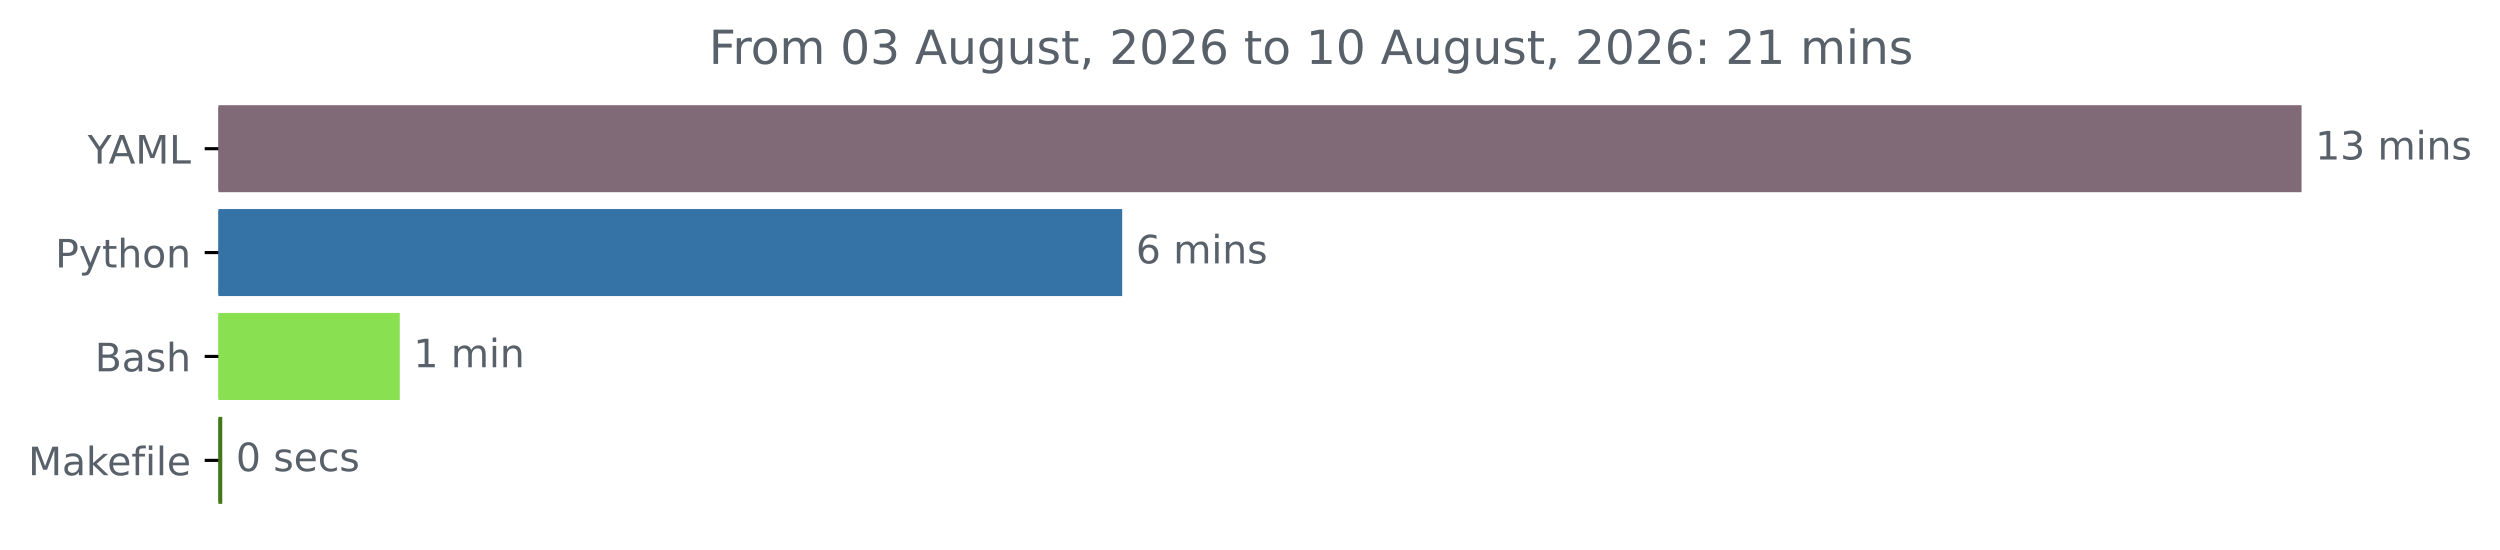
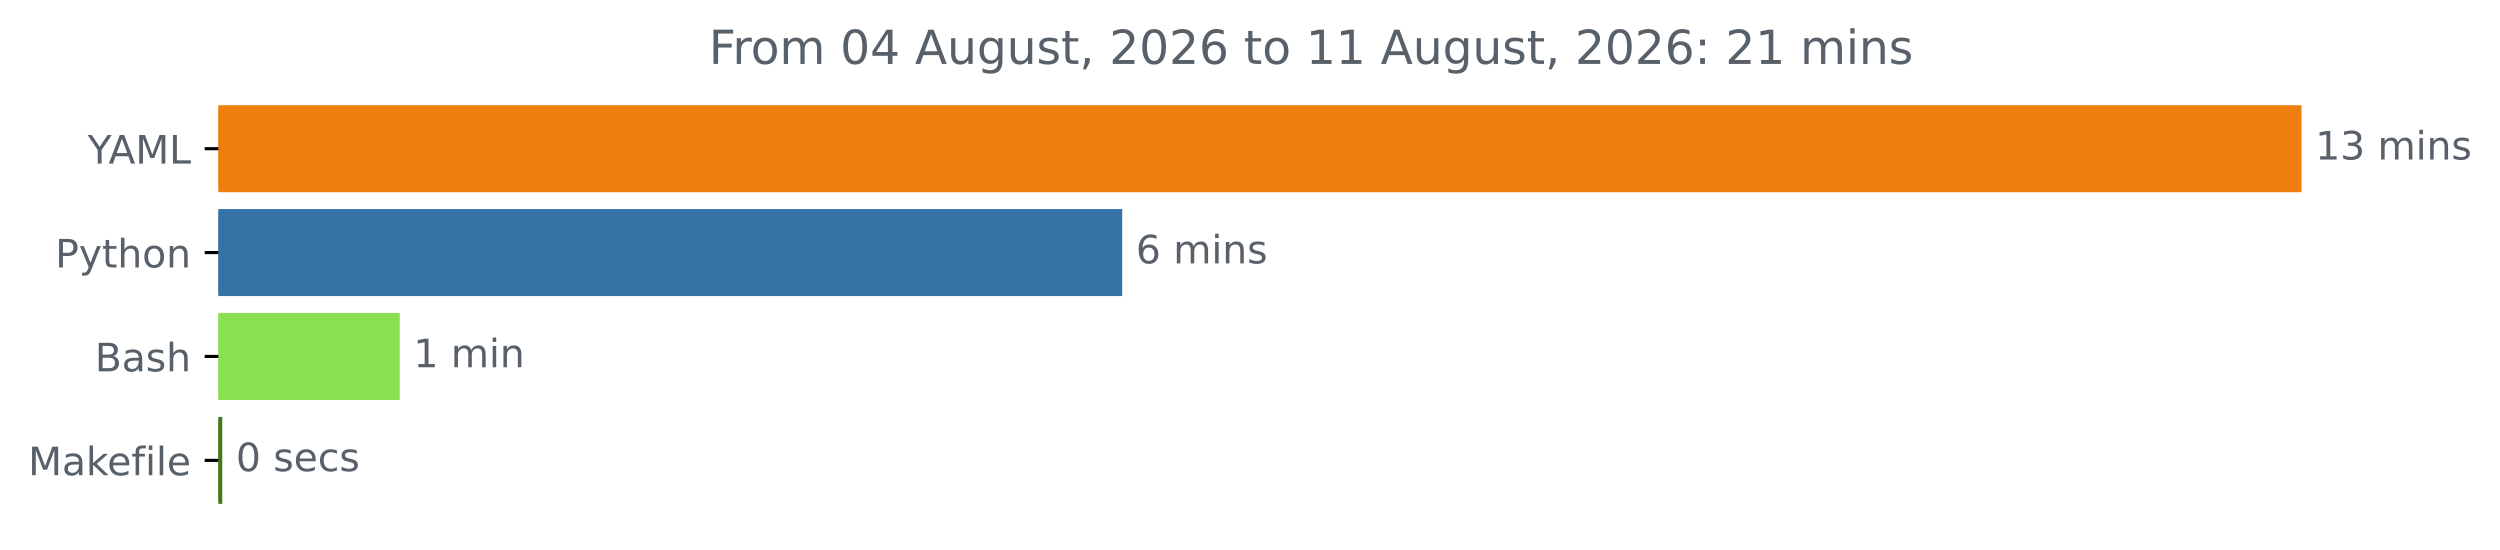
<svg xmlns="http://www.w3.org/2000/svg" xmlns:xlink="http://www.w3.org/1999/xlink" width="638.365pt" height="140.398pt" viewBox="0 0 638.365 140.398" version="1.1">
  <defs>
    <style type="text/css">*{stroke-linejoin: round; stroke-linecap: butt}</style>
  </defs>
  <g id="figure_1">
    <g id="patch_1">
      <path d="M 0 140.398  L 638.365 140.398  L 638.365 0  L 0 0  L 0 140.398  z " style="fill: none" />
    </g>
    <g id="axes_1">
      <g id="patch_2">
-         <path d="M 55.767 27.358  L 587.196 27.358  L 587.196 48.579  L 55.767 48.579  z " clip-path="url(#p8952493c80)" style="fill: #806a78; stroke: #806a78; stroke-linejoin: miter" />
+         <path d="M 55.767 27.358  L 587.196 27.358  L 587.196 48.579  L 55.767 48.579  z " clip-path="url(#pcfa1164f97)" style="fill: #ee7e0d; stroke: #ee7e0d; stroke-linejoin: miter" />
      </g>
      <g id="patch_3">
-         <path d="M 55.767 53.884  L 286.05 53.884  L 286.05 75.105  L 55.767 75.105  z " clip-path="url(#p8952493c80)" style="fill: #3572a5; stroke: #3572a5; stroke-linejoin: miter" />
+         <path d="M 55.767 53.884  L 286.05 53.884  L 286.05 75.105  L 55.767 75.105  z " clip-path="url(#pcfa1164f97)" style="fill: #3572a5; stroke: #3572a5; stroke-linejoin: miter" />
      </g>
      <g id="patch_4">
-         <path d="M 55.767 80.411  L 101.581 80.411  L 101.581 101.632  L 55.767 101.632  z " clip-path="url(#p8952493c80)" style="fill: #89e051; stroke: #89e051; stroke-linejoin: miter" />
+         <path d="M 55.767 80.411  L 101.581 80.411  L 101.581 101.632  L 55.767 101.632  z " clip-path="url(#pcfa1164f97)" style="fill: #89e051; stroke: #89e051; stroke-linejoin: miter" />
      </g>
      <g id="patch_5">
-         <path d="M 55.767 106.937  L 56.252 106.937  L 56.252 128.158  L 55.767 128.158  z " clip-path="url(#p8952493c80)" style="fill: #427819; stroke: #427819; stroke-linejoin: miter" />
+         <path d="M 55.767 106.937  L 56.252 106.937  L 56.252 128.158  L 55.767 128.158  z " clip-path="url(#pcfa1164f97)" style="fill: #427819; stroke: #427819; stroke-linejoin: miter" />
      </g>
      <g id="matplotlib.axis_1" />
      <g id="matplotlib.axis_2">
        <g id="ytick_1">
          <g id="line2d_1">
            <defs>
-               <path id="m3f96656aea" d="M 0 0  L -3.5 0  " style="stroke: #000000; stroke-width: 0.8" />
+               <path id="me6013aa920" d="M 0 0  L -3.5 0  " style="stroke: #000000; stroke-width: 0.8" />
            </defs>
            <g>
-               <use xlink:href="#m3f96656aea" x="55.767" y="37.969" style="stroke: #000000; stroke-width: 0.8" />
+               <use xlink:href="#me6013aa920" x="55.767" y="37.969" style="stroke: #000000; stroke-width: 0.8" />
            </g>
          </g>
          <g id="text_1">
            <g style="fill: #586069" transform="translate(22.39375 41.76787) scale(0.1 -0.1)">
              <defs>
                <path id="DejaVuSans-59" d="M -13 4666  L 666 4666  L 1959 2747  L 3244 4666  L 3922 4666  L 2272 2222  L 2272 0  L 1638 0  L 1638 2222  L -13 4666  z " transform="scale(0.015625)" />
                <path id="DejaVuSans-41" d="M 2188 4044  L 1331 1722  L 3047 1722  L 2188 4044  z M 1831 4666  L 2547 4666  L 4325 0  L 3669 0  L 3244 1197  L 1141 1197  L 716 0  L 50 0  L 1831 4666  z " transform="scale(0.015625)" />
                <path id="DejaVuSans-4d" d="M 628 4666  L 1569 4666  L 2759 1491  L 3956 4666  L 4897 4666  L 4897 0  L 4281 0  L 4281 4097  L 3078 897  L 2444 897  L 1241 4097  L 1241 0  L 628 0  L 628 4666  z " transform="scale(0.015625)" />
                <path id="DejaVuSans-4c" d="M 628 4666  L 1259 4666  L 1259 531  L 3531 531  L 3531 0  L 628 0  L 628 4666  z " transform="scale(0.015625)" />
              </defs>
              <use xlink:href="#DejaVuSans-59" />
              <use xlink:href="#DejaVuSans-41" x="53.334" />
              <use xlink:href="#DejaVuSans-4d" x="121.742" />
              <use xlink:href="#DejaVuSans-4c" x="208.021" />
            </g>
          </g>
        </g>
        <g id="ytick_2">
          <g id="line2d_2">
            <g>
-               <use xlink:href="#m3f96656aea" x="55.767" y="64.495" style="stroke: #000000; stroke-width: 0.8" />
+               <use xlink:href="#me6013aa920" x="55.767" y="64.495" style="stroke: #000000; stroke-width: 0.8" />
            </g>
          </g>
          <g id="text_2">
            <g style="fill: #586069" transform="translate(14.10469 68.29419) scale(0.1 -0.1)">
              <defs>
                <path id="DejaVuSans-50" d="M 1259 4147  L 1259 2394  L 2053 2394  Q 2494 2394 2734 2622  Q 2975 2850 2975 3272  Q 2975 3691 2734 3919  Q 2494 4147 2053 4147  L 1259 4147  z M 628 4666  L 2053 4666  Q 2838 4666 3239 4311  Q 3641 3956 3641 3272  Q 3641 2581 3239 2228  Q 2838 1875 2053 1875  L 1259 1875  L 1259 0  L 628 0  L 628 4666  z " transform="scale(0.015625)" />
                <path id="DejaVuSans-79" d="M 2059 -325  Q 1816 -950 1584 -1140  Q 1353 -1331 966 -1331  L 506 -1331  L 506 -850  L 844 -850  Q 1081 -850 1212 -737  Q 1344 -625 1503 -206  L 1606 56  L 191 3500  L 800 3500  L 1894 763  L 2988 3500  L 3597 3500  L 2059 -325  z " transform="scale(0.015625)" />
                <path id="DejaVuSans-74" d="M 1172 4494  L 1172 3500  L 2356 3500  L 2356 3053  L 1172 3053  L 1172 1153  Q 1172 725 1289 603  Q 1406 481 1766 481  L 2356 481  L 2356 0  L 1766 0  Q 1100 0 847 248  Q 594 497 594 1153  L 594 3053  L 172 3053  L 172 3500  L 594 3500  L 594 4494  L 1172 4494  z " transform="scale(0.015625)" />
                <path id="DejaVuSans-68" d="M 3513 2113  L 3513 0  L 2938 0  L 2938 2094  Q 2938 2591 2744 2837  Q 2550 3084 2163 3084  Q 1697 3084 1428 2787  Q 1159 2491 1159 1978  L 1159 0  L 581 0  L 581 4863  L 1159 4863  L 1159 2956  Q 1366 3272 1645 3428  Q 1925 3584 2291 3584  Q 2894 3584 3203 3211  Q 3513 2838 3513 2113  z " transform="scale(0.015625)" />
                <path id="DejaVuSans-6f" d="M 1959 3097  Q 1497 3097 1228 2736  Q 959 2375 959 1747  Q 959 1119 1226 758  Q 1494 397 1959 397  Q 2419 397 2687 759  Q 2956 1122 2956 1747  Q 2956 2369 2687 2733  Q 2419 3097 1959 3097  z M 1959 3584  Q 2709 3584 3137 3096  Q 3566 2609 3566 1747  Q 3566 888 3137 398  Q 2709 -91 1959 -91  Q 1206 -91 779 398  Q 353 888 353 1747  Q 353 2609 779 3096  Q 1206 3584 1959 3584  z " transform="scale(0.015625)" />
                <path id="DejaVuSans-6e" d="M 3513 2113  L 3513 0  L 2938 0  L 2938 2094  Q 2938 2591 2744 2837  Q 2550 3084 2163 3084  Q 1697 3084 1428 2787  Q 1159 2491 1159 1978  L 1159 0  L 581 0  L 581 3500  L 1159 3500  L 1159 2956  Q 1366 3272 1645 3428  Q 1925 3584 2291 3584  Q 2894 3584 3203 3211  Q 3513 2838 3513 2113  z " transform="scale(0.015625)" />
              </defs>
              <use xlink:href="#DejaVuSans-50" />
              <use xlink:href="#DejaVuSans-79" x="60.303" />
              <use xlink:href="#DejaVuSans-74" x="119.482" />
              <use xlink:href="#DejaVuSans-68" x="158.691" />
              <use xlink:href="#DejaVuSans-6f" x="222.07" />
              <use xlink:href="#DejaVuSans-6e" x="283.252" />
            </g>
          </g>
        </g>
        <g id="ytick_3">
          <g id="line2d_3">
            <g>
-               <use xlink:href="#m3f96656aea" x="55.767" y="91.021" style="stroke: #000000; stroke-width: 0.8" />
+               <use xlink:href="#me6013aa920" x="55.767" y="91.021" style="stroke: #000000; stroke-width: 0.8" />
            </g>
          </g>
          <g id="text_3">
            <g style="fill: #586069" transform="translate(24.23125 94.8205) scale(0.1 -0.1)">
              <defs>
                <path id="DejaVuSans-42" d="M 1259 2228  L 1259 519  L 2272 519  Q 2781 519 3026 730  Q 3272 941 3272 1375  Q 3272 1813 3026 2020  Q 2781 2228 2272 2228  L 1259 2228  z M 1259 4147  L 1259 2741  L 2194 2741  Q 2656 2741 2882 2914  Q 3109 3088 3109 3444  Q 3109 3797 2882 3972  Q 2656 4147 2194 4147  L 1259 4147  z M 628 4666  L 2241 4666  Q 2963 4666 3353 4366  Q 3744 4066 3744 3513  Q 3744 3084 3544 2831  Q 3344 2578 2956 2516  Q 3422 2416 3680 2098  Q 3938 1781 3938 1306  Q 3938 681 3513 340  Q 3088 0 2303 0  L 628 0  L 628 4666  z " transform="scale(0.015625)" />
                <path id="DejaVuSans-61" d="M 2194 1759  Q 1497 1759 1228 1600  Q 959 1441 959 1056  Q 959 750 1161 570  Q 1363 391 1709 391  Q 2188 391 2477 730  Q 2766 1069 2766 1631  L 2766 1759  L 2194 1759  z M 3341 1997  L 3341 0  L 2766 0  L 2766 531  Q 2569 213 2275 61  Q 1981 -91 1556 -91  Q 1019 -91 701 211  Q 384 513 384 1019  Q 384 1609 779 1909  Q 1175 2209 1959 2209  L 2766 2209  L 2766 2266  Q 2766 2663 2505 2880  Q 2244 3097 1772 3097  Q 1472 3097 1187 3025  Q 903 2953 641 2809  L 641 3341  Q 956 3463 1253 3523  Q 1550 3584 1831 3584  Q 2591 3584 2966 3190  Q 3341 2797 3341 1997  z " transform="scale(0.015625)" />
                <path id="DejaVuSans-73" d="M 2834 3397  L 2834 2853  Q 2591 2978 2328 3040  Q 2066 3103 1784 3103  Q 1356 3103 1142 2972  Q 928 2841 928 2578  Q 928 2378 1081 2264  Q 1234 2150 1697 2047  L 1894 2003  Q 2506 1872 2764 1633  Q 3022 1394 3022 966  Q 3022 478 2636 193  Q 2250 -91 1575 -91  Q 1294 -91 989 -36  Q 684 19 347 128  L 347 722  Q 666 556 975 473  Q 1284 391 1588 391  Q 1994 391 2212 530  Q 2431 669 2431 922  Q 2431 1156 2273 1281  Q 2116 1406 1581 1522  L 1381 1569  Q 847 1681 609 1914  Q 372 2147 372 2553  Q 372 3047 722 3315  Q 1072 3584 1716 3584  Q 2034 3584 2315 3537  Q 2597 3491 2834 3397  z " transform="scale(0.015625)" />
              </defs>
              <use xlink:href="#DejaVuSans-42" />
              <use xlink:href="#DejaVuSans-61" x="68.604" />
              <use xlink:href="#DejaVuSans-73" x="129.883" />
              <use xlink:href="#DejaVuSans-68" x="181.982" />
            </g>
          </g>
        </g>
        <g id="ytick_4">
          <g id="line2d_4">
            <g>
-               <use xlink:href="#m3f96656aea" x="55.767" y="117.548" style="stroke: #000000; stroke-width: 0.8" />
+               <use xlink:href="#me6013aa920" x="55.767" y="117.548" style="stroke: #000000; stroke-width: 0.8" />
            </g>
          </g>
          <g id="text_4">
            <g style="fill: #586069" transform="translate(7.2 121.3468) scale(0.1 -0.1)">
              <defs>
                <path id="DejaVuSans-6b" d="M 581 4863  L 1159 4863  L 1159 1991  L 2875 3500  L 3609 3500  L 1753 1863  L 3688 0  L 2938 0  L 1159 1709  L 1159 0  L 581 0  L 581 4863  z " transform="scale(0.015625)" />
                <path id="DejaVuSans-65" d="M 3597 1894  L 3597 1613  L 953 1613  Q 991 1019 1311 708  Q 1631 397 2203 397  Q 2534 397 2845 478  Q 3156 559 3463 722  L 3463 178  Q 3153 47 2828 -22  Q 2503 -91 2169 -91  Q 1331 -91 842 396  Q 353 884 353 1716  Q 353 2575 817 3079  Q 1281 3584 2069 3584  Q 2775 3584 3186 3129  Q 3597 2675 3597 1894  z M 3022 2063  Q 3016 2534 2758 2815  Q 2500 3097 2075 3097  Q 1594 3097 1305 2825  Q 1016 2553 972 2059  L 3022 2063  z " transform="scale(0.015625)" />
                <path id="DejaVuSans-66" d="M 2375 4863  L 2375 4384  L 1825 4384  Q 1516 4384 1395 4259  Q 1275 4134 1275 3809  L 1275 3500  L 2222 3500  L 2222 3053  L 1275 3053  L 1275 0  L 697 0  L 697 3053  L 147 3053  L 147 3500  L 697 3500  L 697 3744  Q 697 4328 969 4595  Q 1241 4863 1831 4863  L 2375 4863  z " transform="scale(0.015625)" />
                <path id="DejaVuSans-69" d="M 603 3500  L 1178 3500  L 1178 0  L 603 0  L 603 3500  z M 603 4863  L 1178 4863  L 1178 4134  L 603 4134  L 603 4863  z " transform="scale(0.015625)" />
                <path id="DejaVuSans-6c" d="M 603 4863  L 1178 4863  L 1178 0  L 603 0  L 603 4863  z " transform="scale(0.015625)" />
              </defs>
              <use xlink:href="#DejaVuSans-4d" />
              <use xlink:href="#DejaVuSans-61" x="86.279" />
              <use xlink:href="#DejaVuSans-6b" x="147.559" />
              <use xlink:href="#DejaVuSans-65" x="201.844" />
              <use xlink:href="#DejaVuSans-66" x="263.367" />
              <use xlink:href="#DejaVuSans-69" x="298.572" />
              <use xlink:href="#DejaVuSans-6c" x="326.355" />
              <use xlink:href="#DejaVuSans-65" x="354.139" />
            </g>
          </g>
        </g>
      </g>
      <g id="text_5">
        <g style="fill: #586069" transform="translate(591.1958 40.72803) scale(0.1 -0.1)">
          <defs>
            <path id="DejaVuSans-31" d="M 794 531  L 1825 531  L 1825 4091  L 703 3866  L 703 4441  L 1819 4666  L 2450 4666  L 2450 531  L 3481 531  L 3481 0  L 794 0  L 794 531  z " transform="scale(0.015625)" />
            <path id="DejaVuSans-33" d="M 2597 2516  Q 3050 2419 3304 2112  Q 3559 1806 3559 1356  Q 3559 666 3084 287  Q 2609 -91 1734 -91  Q 1441 -91 1130 -33  Q 819 25 488 141  L 488 750  Q 750 597 1062 519  Q 1375 441 1716 441  Q 2309 441 2620 675  Q 2931 909 2931 1356  Q 2931 1769 2642 2001  Q 2353 2234 1838 2234  L 1294 2234  L 1294 2753  L 1863 2753  Q 2328 2753 2575 2939  Q 2822 3125 2822 3475  Q 2822 3834 2567 4026  Q 2313 4219 1838 4219  Q 1578 4219 1281 4162  Q 984 4106 628 3988  L 628 4550  Q 988 4650 1302 4700  Q 1616 4750 1894 4750  Q 2613 4750 3031 4423  Q 3450 4097 3450 3541  Q 3450 3153 3228 2886  Q 3006 2619 2597 2516  z " transform="scale(0.015625)" />
            <path id="DejaVuSans-20" transform="scale(0.015625)" />
            <path id="DejaVuSans-6d" d="M 3328 2828  Q 3544 3216 3844 3400  Q 4144 3584 4550 3584  Q 5097 3584 5394 3201  Q 5691 2819 5691 2113  L 5691 0  L 5113 0  L 5113 2094  Q 5113 2597 4934 2840  Q 4756 3084 4391 3084  Q 3944 3084 3684 2787  Q 3425 2491 3425 1978  L 3425 0  L 2847 0  L 2847 2094  Q 2847 2600 2669 2842  Q 2491 3084 2119 3084  Q 1678 3084 1418 2786  Q 1159 2488 1159 1978  L 1159 0  L 581 0  L 581 3500  L 1159 3500  L 1159 2956  Q 1356 3278 1631 3431  Q 1906 3584 2284 3584  Q 2666 3584 2933 3390  Q 3200 3197 3328 2828  z " transform="scale(0.015625)" />
          </defs>
          <use xlink:href="#DejaVuSans-31" />
          <use xlink:href="#DejaVuSans-33" x="63.623" />
          <use xlink:href="#DejaVuSans-20" x="127.246" />
          <use xlink:href="#DejaVuSans-6d" x="159.033" />
          <use xlink:href="#DejaVuSans-69" x="256.445" />
          <use xlink:href="#DejaVuSans-6e" x="284.229" />
          <use xlink:href="#DejaVuSans-73" x="347.607" />
        </g>
      </g>
      <g id="text_6">
        <g style="fill: #586069" transform="translate(290.0502 67.25434) scale(0.1 -0.1)">
          <defs>
            <path id="DejaVuSans-36" d="M 2113 2584  Q 1688 2584 1439 2293  Q 1191 2003 1191 1497  Q 1191 994 1439 701  Q 1688 409 2113 409  Q 2538 409 2786 701  Q 3034 994 3034 1497  Q 3034 2003 2786 2293  Q 2538 2584 2113 2584  z M 3366 4563  L 3366 3988  Q 3128 4100 2886 4159  Q 2644 4219 2406 4219  Q 1781 4219 1451 3797  Q 1122 3375 1075 2522  Q 1259 2794 1537 2939  Q 1816 3084 2150 3084  Q 2853 3084 3261 2657  Q 3669 2231 3669 1497  Q 3669 778 3244 343  Q 2819 -91 2113 -91  Q 1303 -91 875 529  Q 447 1150 447 2328  Q 447 3434 972 4092  Q 1497 4750 2381 4750  Q 2619 4750 2861 4703  Q 3103 4656 3366 4563  z " transform="scale(0.015625)" />
          </defs>
          <use xlink:href="#DejaVuSans-36" />
          <use xlink:href="#DejaVuSans-20" x="63.623" />
          <use xlink:href="#DejaVuSans-6d" x="95.41" />
          <use xlink:href="#DejaVuSans-69" x="192.822" />
          <use xlink:href="#DejaVuSans-6e" x="220.605" />
          <use xlink:href="#DejaVuSans-73" x="283.984" />
        </g>
      </g>
      <g id="text_7">
        <g style="fill: #586069" transform="translate(105.5814 93.78066) scale(0.1 -0.1)">
          <use xlink:href="#DejaVuSans-31" />
          <use xlink:href="#DejaVuSans-20" x="63.623" />
          <use xlink:href="#DejaVuSans-6d" x="95.41" />
          <use xlink:href="#DejaVuSans-69" x="192.822" />
          <use xlink:href="#DejaVuSans-6e" x="220.605" />
        </g>
      </g>
      <g id="text_8">
        <g style="fill: #586069" transform="translate(60.25199 120.307) scale(0.1 -0.1)">
          <defs>
            <path id="DejaVuSans-30" d="M 2034 4250  Q 1547 4250 1301 3770  Q 1056 3291 1056 2328  Q 1056 1369 1301 889  Q 1547 409 2034 409  Q 2525 409 2770 889  Q 3016 1369 3016 2328  Q 3016 3291 2770 3770  Q 2525 4250 2034 4250  z M 2034 4750  Q 2819 4750 3233 4129  Q 3647 3509 3647 2328  Q 3647 1150 3233 529  Q 2819 -91 2034 -91  Q 1250 -91 836 529  Q 422 1150 422 2328  Q 422 3509 836 4129  Q 1250 4750 2034 4750  z " transform="scale(0.015625)" />
            <path id="DejaVuSans-63" d="M 3122 3366  L 3122 2828  Q 2878 2963 2633 3030  Q 2388 3097 2138 3097  Q 1578 3097 1268 2742  Q 959 2388 959 1747  Q 959 1106 1268 751  Q 1578 397 2138 397  Q 2388 397 2633 464  Q 2878 531 3122 666  L 3122 134  Q 2881 22 2623 -34  Q 2366 -91 2075 -91  Q 1284 -91 818 406  Q 353 903 353 1747  Q 353 2603 823 3093  Q 1294 3584 2113 3584  Q 2378 3584 2631 3529  Q 2884 3475 3122 3366  z " transform="scale(0.015625)" />
          </defs>
          <use xlink:href="#DejaVuSans-30" />
          <use xlink:href="#DejaVuSans-20" x="63.623" />
          <use xlink:href="#DejaVuSans-73" x="95.41" />
          <use xlink:href="#DejaVuSans-65" x="147.51" />
          <use xlink:href="#DejaVuSans-63" x="209.033" />
          <use xlink:href="#DejaVuSans-73" x="264.014" />
        </g>
      </g>
      <g id="text_9">
        <g style="fill: #586069" transform="translate(181.0069 16.31812) scale(0.12 -0.12)">
          <defs>
            <path id="DejaVuSans-46" d="M 628 4666  L 3309 4666  L 3309 4134  L 1259 4134  L 1259 2759  L 3109 2759  L 3109 2228  L 1259 2228  L 1259 0  L 628 0  L 628 4666  z " transform="scale(0.015625)" />
            <path id="DejaVuSans-72" d="M 2631 2963  Q 2534 3019 2420 3045  Q 2306 3072 2169 3072  Q 1681 3072 1420 2755  Q 1159 2438 1159 1844  L 1159 0  L 581 0  L 581 3500  L 1159 3500  L 1159 2956  Q 1341 3275 1631 3429  Q 1922 3584 2338 3584  Q 2397 3584 2469 3576  Q 2541 3569 2628 3553  L 2631 2963  z " transform="scale(0.015625)" />
+             <path id="DejaVuSans-34" d="M 2419 4116  L 825 1625  L 2419 1625  L 2419 4116  z M 2253 4666  L 3047 4666  L 3047 1625  L 3713 1625  L 3713 1100  L 3047 1100  L 3047 0  L 2419 0  L 2419 1100  L 313 1100  L 313 1709  L 2253 4666  z " transform="scale(0.015625)" />
            <path id="DejaVuSans-75" d="M 544 1381  L 544 3500  L 1119 3500  L 1119 1403  Q 1119 906 1312 657  Q 1506 409 1894 409  Q 2359 409 2629 706  Q 2900 1003 2900 1516  L 2900 3500  L 3475 3500  L 3475 0  L 2900 0  L 2900 538  Q 2691 219 2414 64  Q 2138 -91 1772 -91  Q 1169 -91 856 284  Q 544 659 544 1381  z M 1991 3584  L 1991 3584  z " transform="scale(0.015625)" />
            <path id="DejaVuSans-67" d="M 2906 1791  Q 2906 2416 2648 2759  Q 2391 3103 1925 3103  Q 1463 3103 1205 2759  Q 947 2416 947 1791  Q 947 1169 1205 825  Q 1463 481 1925 481  Q 2391 481 2648 825  Q 2906 1169 2906 1791  z M 3481 434  Q 3481 -459 3084 -895  Q 2688 -1331 1869 -1331  Q 1566 -1331 1297 -1286  Q 1028 -1241 775 -1147  L 775 -588  Q 1028 -725 1275 -790  Q 1522 -856 1778 -856  Q 2344 -856 2625 -561  Q 2906 -266 2906 331  L 2906 616  Q 2728 306 2450 153  Q 2172 0 1784 0  Q 1141 0 747 490  Q 353 981 353 1791  Q 353 2603 747 3093  Q 1141 3584 1784 3584  Q 2172 3584 2450 3431  Q 2728 3278 2906 2969  L 2906 3500  L 3481 3500  L 3481 434  z " transform="scale(0.015625)" />
            <path id="DejaVuSans-2c" d="M 750 794  L 1409 794  L 1409 256  L 897 -744  L 494 -744  L 750 256  L 750 794  z " transform="scale(0.015625)" />
            <path id="DejaVuSans-32" d="M 1228 531  L 3431 531  L 3431 0  L 469 0  L 469 531  Q 828 903 1448 1529  Q 2069 2156 2228 2338  Q 2531 2678 2651 2914  Q 2772 3150 2772 3378  Q 2772 3750 2511 3984  Q 2250 4219 1831 4219  Q 1534 4219 1204 4116  Q 875 4013 500 3803  L 500 4441  Q 881 4594 1212 4672  Q 1544 4750 1819 4750  Q 2544 4750 2975 4387  Q 3406 4025 3406 3419  Q 3406 3131 3298 2873  Q 3191 2616 2906 2266  Q 2828 2175 2409 1742  Q 1991 1309 1228 531  z " transform="scale(0.015625)" />
            <path id="DejaVuSans-3a" d="M 750 794  L 1409 794  L 1409 0  L 750 0  L 750 794  z M 750 3309  L 1409 3309  L 1409 2516  L 750 2516  L 750 3309  z " transform="scale(0.015625)" />
          </defs>
          <use xlink:href="#DejaVuSans-46" />
          <use xlink:href="#DejaVuSans-72" x="50.27" />
          <use xlink:href="#DejaVuSans-6f" x="89.133" />
          <use xlink:href="#DejaVuSans-6d" x="150.314" />
          <use xlink:href="#DejaVuSans-20" x="247.727" />
          <use xlink:href="#DejaVuSans-30" x="279.514" />
-           <use xlink:href="#DejaVuSans-33" x="343.137" />
+           <use xlink:href="#DejaVuSans-34" x="343.137" />
          <use xlink:href="#DejaVuSans-20" x="406.76" />
          <use xlink:href="#DejaVuSans-41" x="438.547" />
          <use xlink:href="#DejaVuSans-75" x="506.955" />
          <use xlink:href="#DejaVuSans-67" x="570.334" />
          <use xlink:href="#DejaVuSans-75" x="633.811" />
          <use xlink:href="#DejaVuSans-73" x="697.189" />
          <use xlink:href="#DejaVuSans-74" x="749.289" />
          <use xlink:href="#DejaVuSans-2c" x="788.498" />
          <use xlink:href="#DejaVuSans-20" x="820.285" />
          <use xlink:href="#DejaVuSans-32" x="852.072" />
          <use xlink:href="#DejaVuSans-30" x="915.695" />
          <use xlink:href="#DejaVuSans-32" x="979.318" />
          <use xlink:href="#DejaVuSans-36" x="1042.941" />
          <use xlink:href="#DejaVuSans-20" x="1106.564" />
          <use xlink:href="#DejaVuSans-74" x="1138.352" />
          <use xlink:href="#DejaVuSans-6f" x="1177.561" />
          <use xlink:href="#DejaVuSans-20" x="1238.742" />
          <use xlink:href="#DejaVuSans-31" x="1270.529" />
-           <use xlink:href="#DejaVuSans-30" x="1334.152" />
+           <use xlink:href="#DejaVuSans-31" x="1334.152" />
          <use xlink:href="#DejaVuSans-20" x="1397.775" />
          <use xlink:href="#DejaVuSans-41" x="1429.562" />
          <use xlink:href="#DejaVuSans-75" x="1497.971" />
          <use xlink:href="#DejaVuSans-67" x="1561.35" />
          <use xlink:href="#DejaVuSans-75" x="1624.826" />
          <use xlink:href="#DejaVuSans-73" x="1688.205" />
          <use xlink:href="#DejaVuSans-74" x="1740.305" />
          <use xlink:href="#DejaVuSans-2c" x="1779.514" />
          <use xlink:href="#DejaVuSans-20" x="1811.301" />
          <use xlink:href="#DejaVuSans-32" x="1843.088" />
          <use xlink:href="#DejaVuSans-30" x="1906.711" />
          <use xlink:href="#DejaVuSans-32" x="1970.334" />
          <use xlink:href="#DejaVuSans-36" x="2033.957" />
          <use xlink:href="#DejaVuSans-3a" x="2097.58" />
          <use xlink:href="#DejaVuSans-20" x="2131.271" />
          <use xlink:href="#DejaVuSans-32" x="2163.059" />
          <use xlink:href="#DejaVuSans-31" x="2226.682" />
          <use xlink:href="#DejaVuSans-20" x="2290.305" />
          <use xlink:href="#DejaVuSans-6d" x="2322.092" />
          <use xlink:href="#DejaVuSans-69" x="2419.504" />
          <use xlink:href="#DejaVuSans-6e" x="2447.287" />
          <use xlink:href="#DejaVuSans-73" x="2510.666" />
        </g>
      </g>
    </g>
  </g>
  <defs>
-     <clipPath id="p8952493c80">
+     <clipPath id="pcfa1164f97">
      <rect x="55.767" y="22.318" width="558" height="110.88" />
    </clipPath>
  </defs>
</svg>
